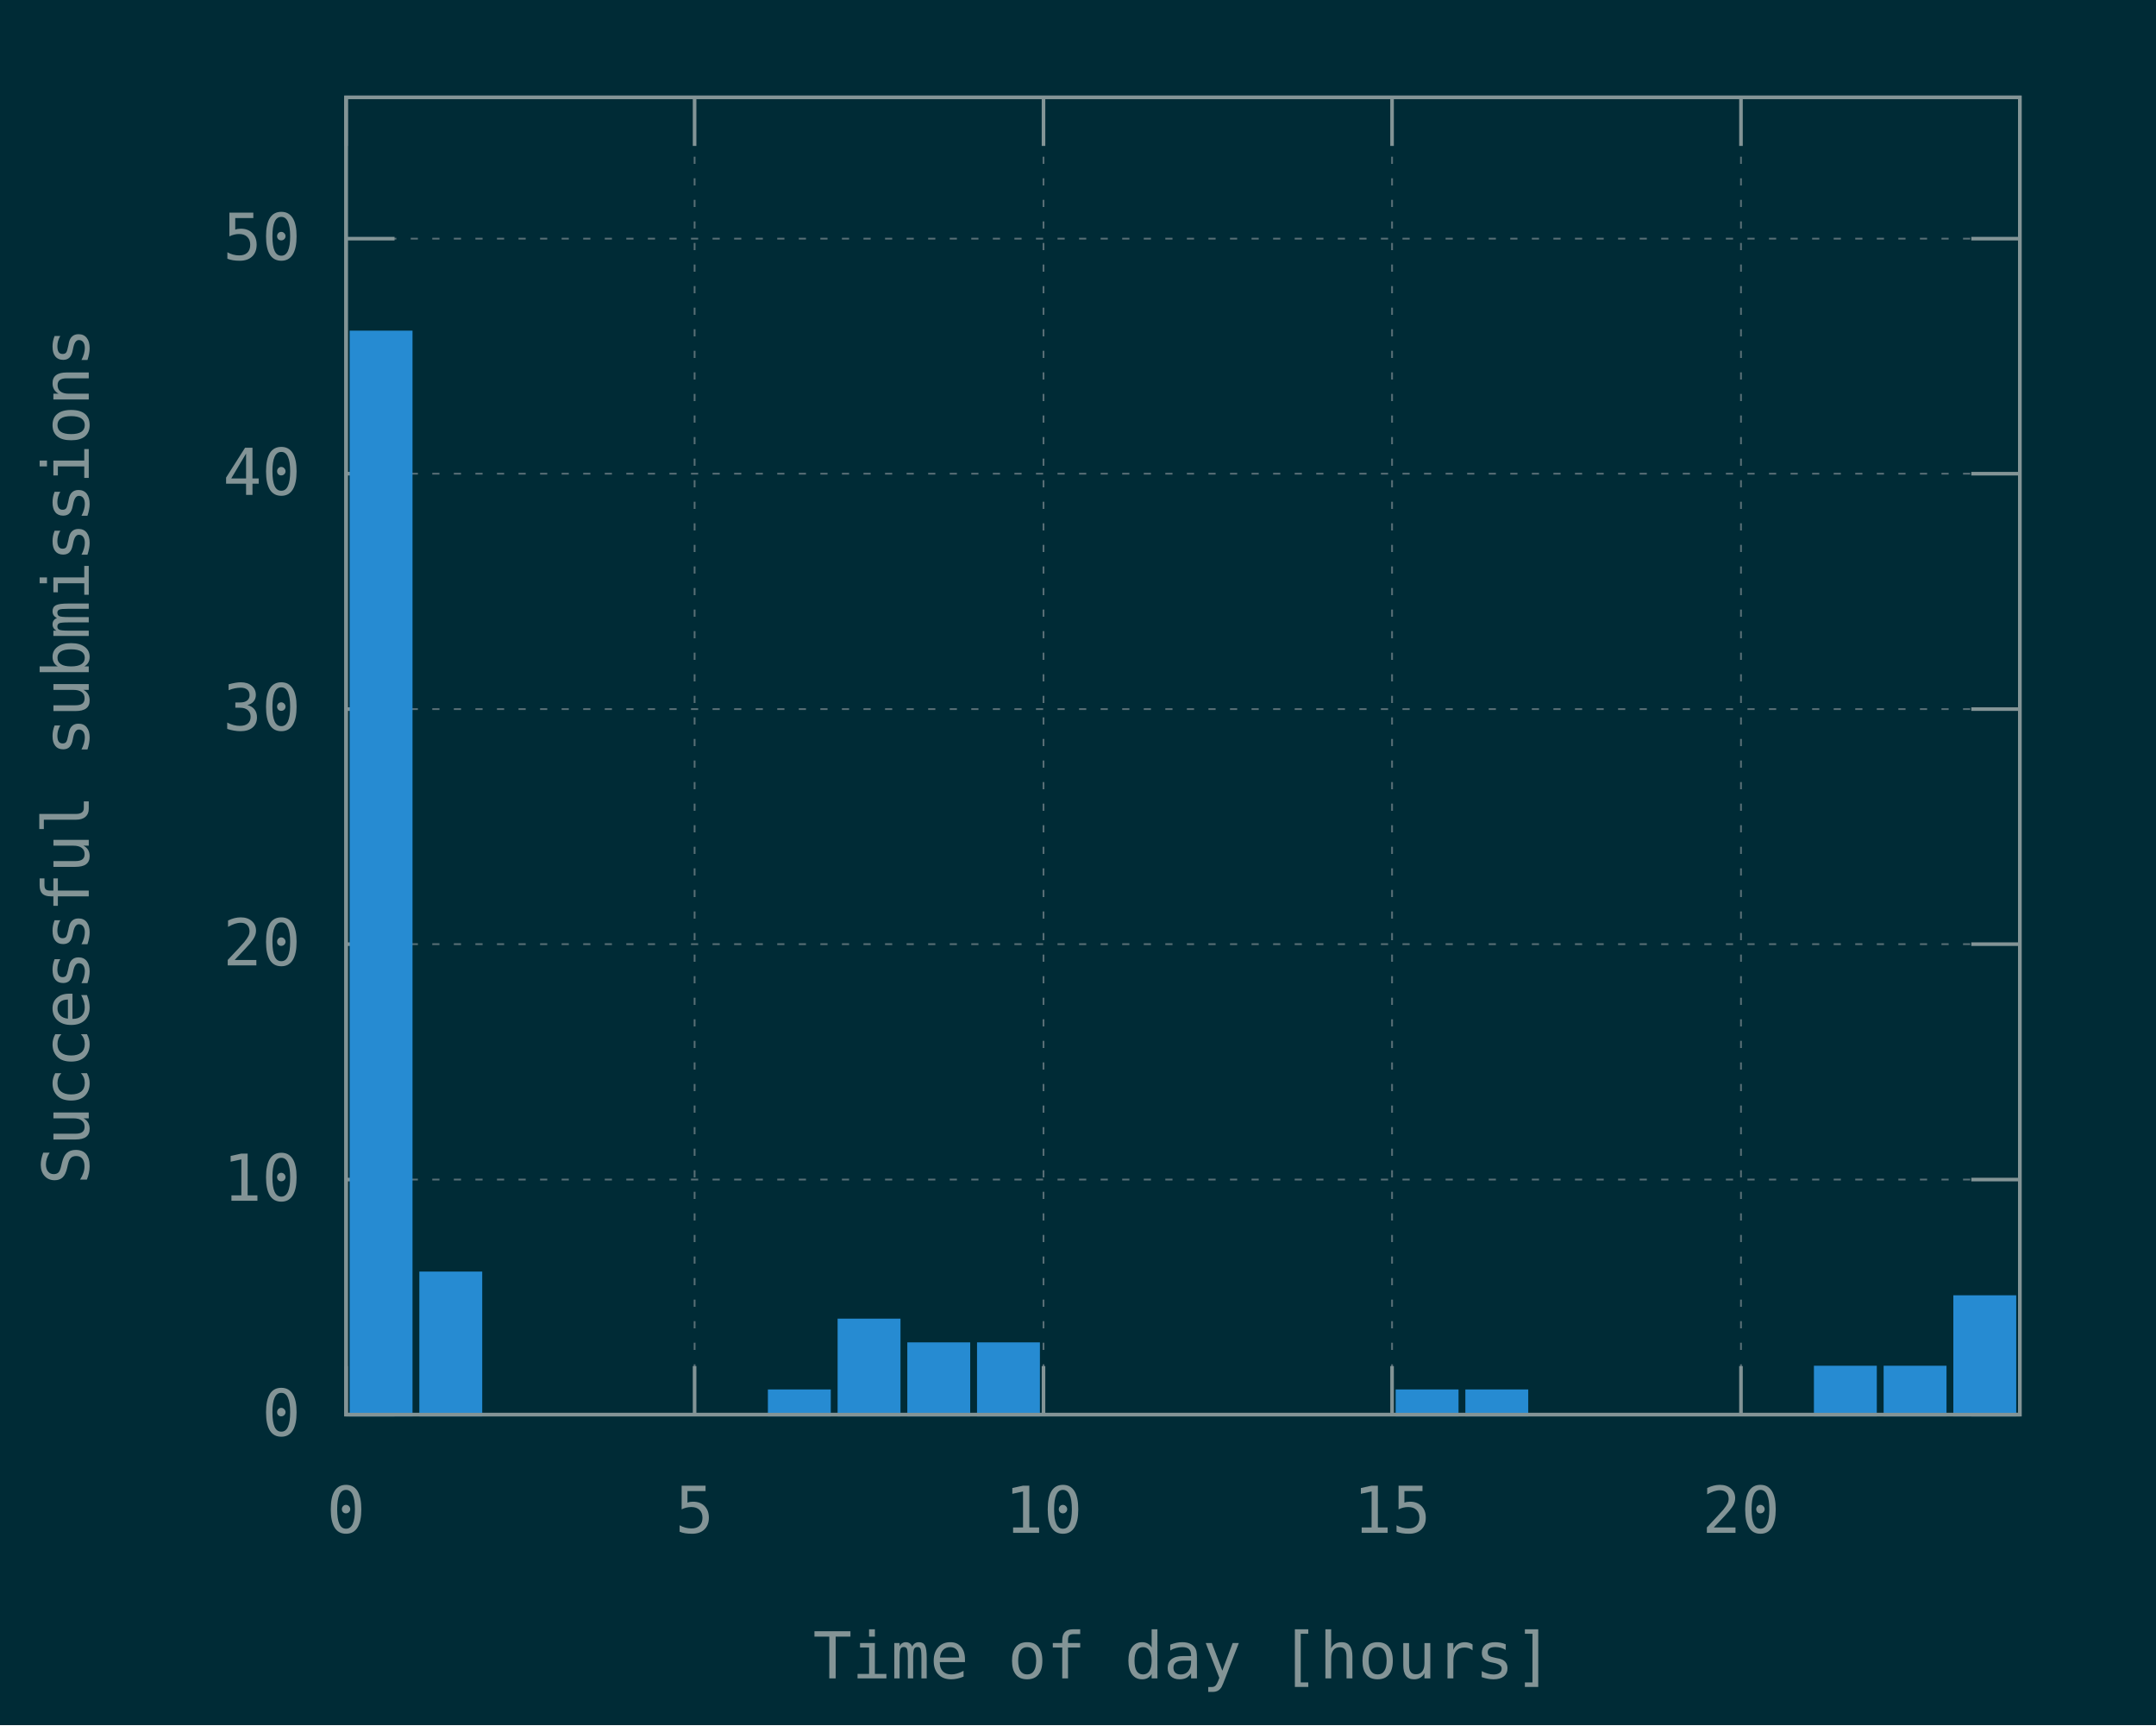
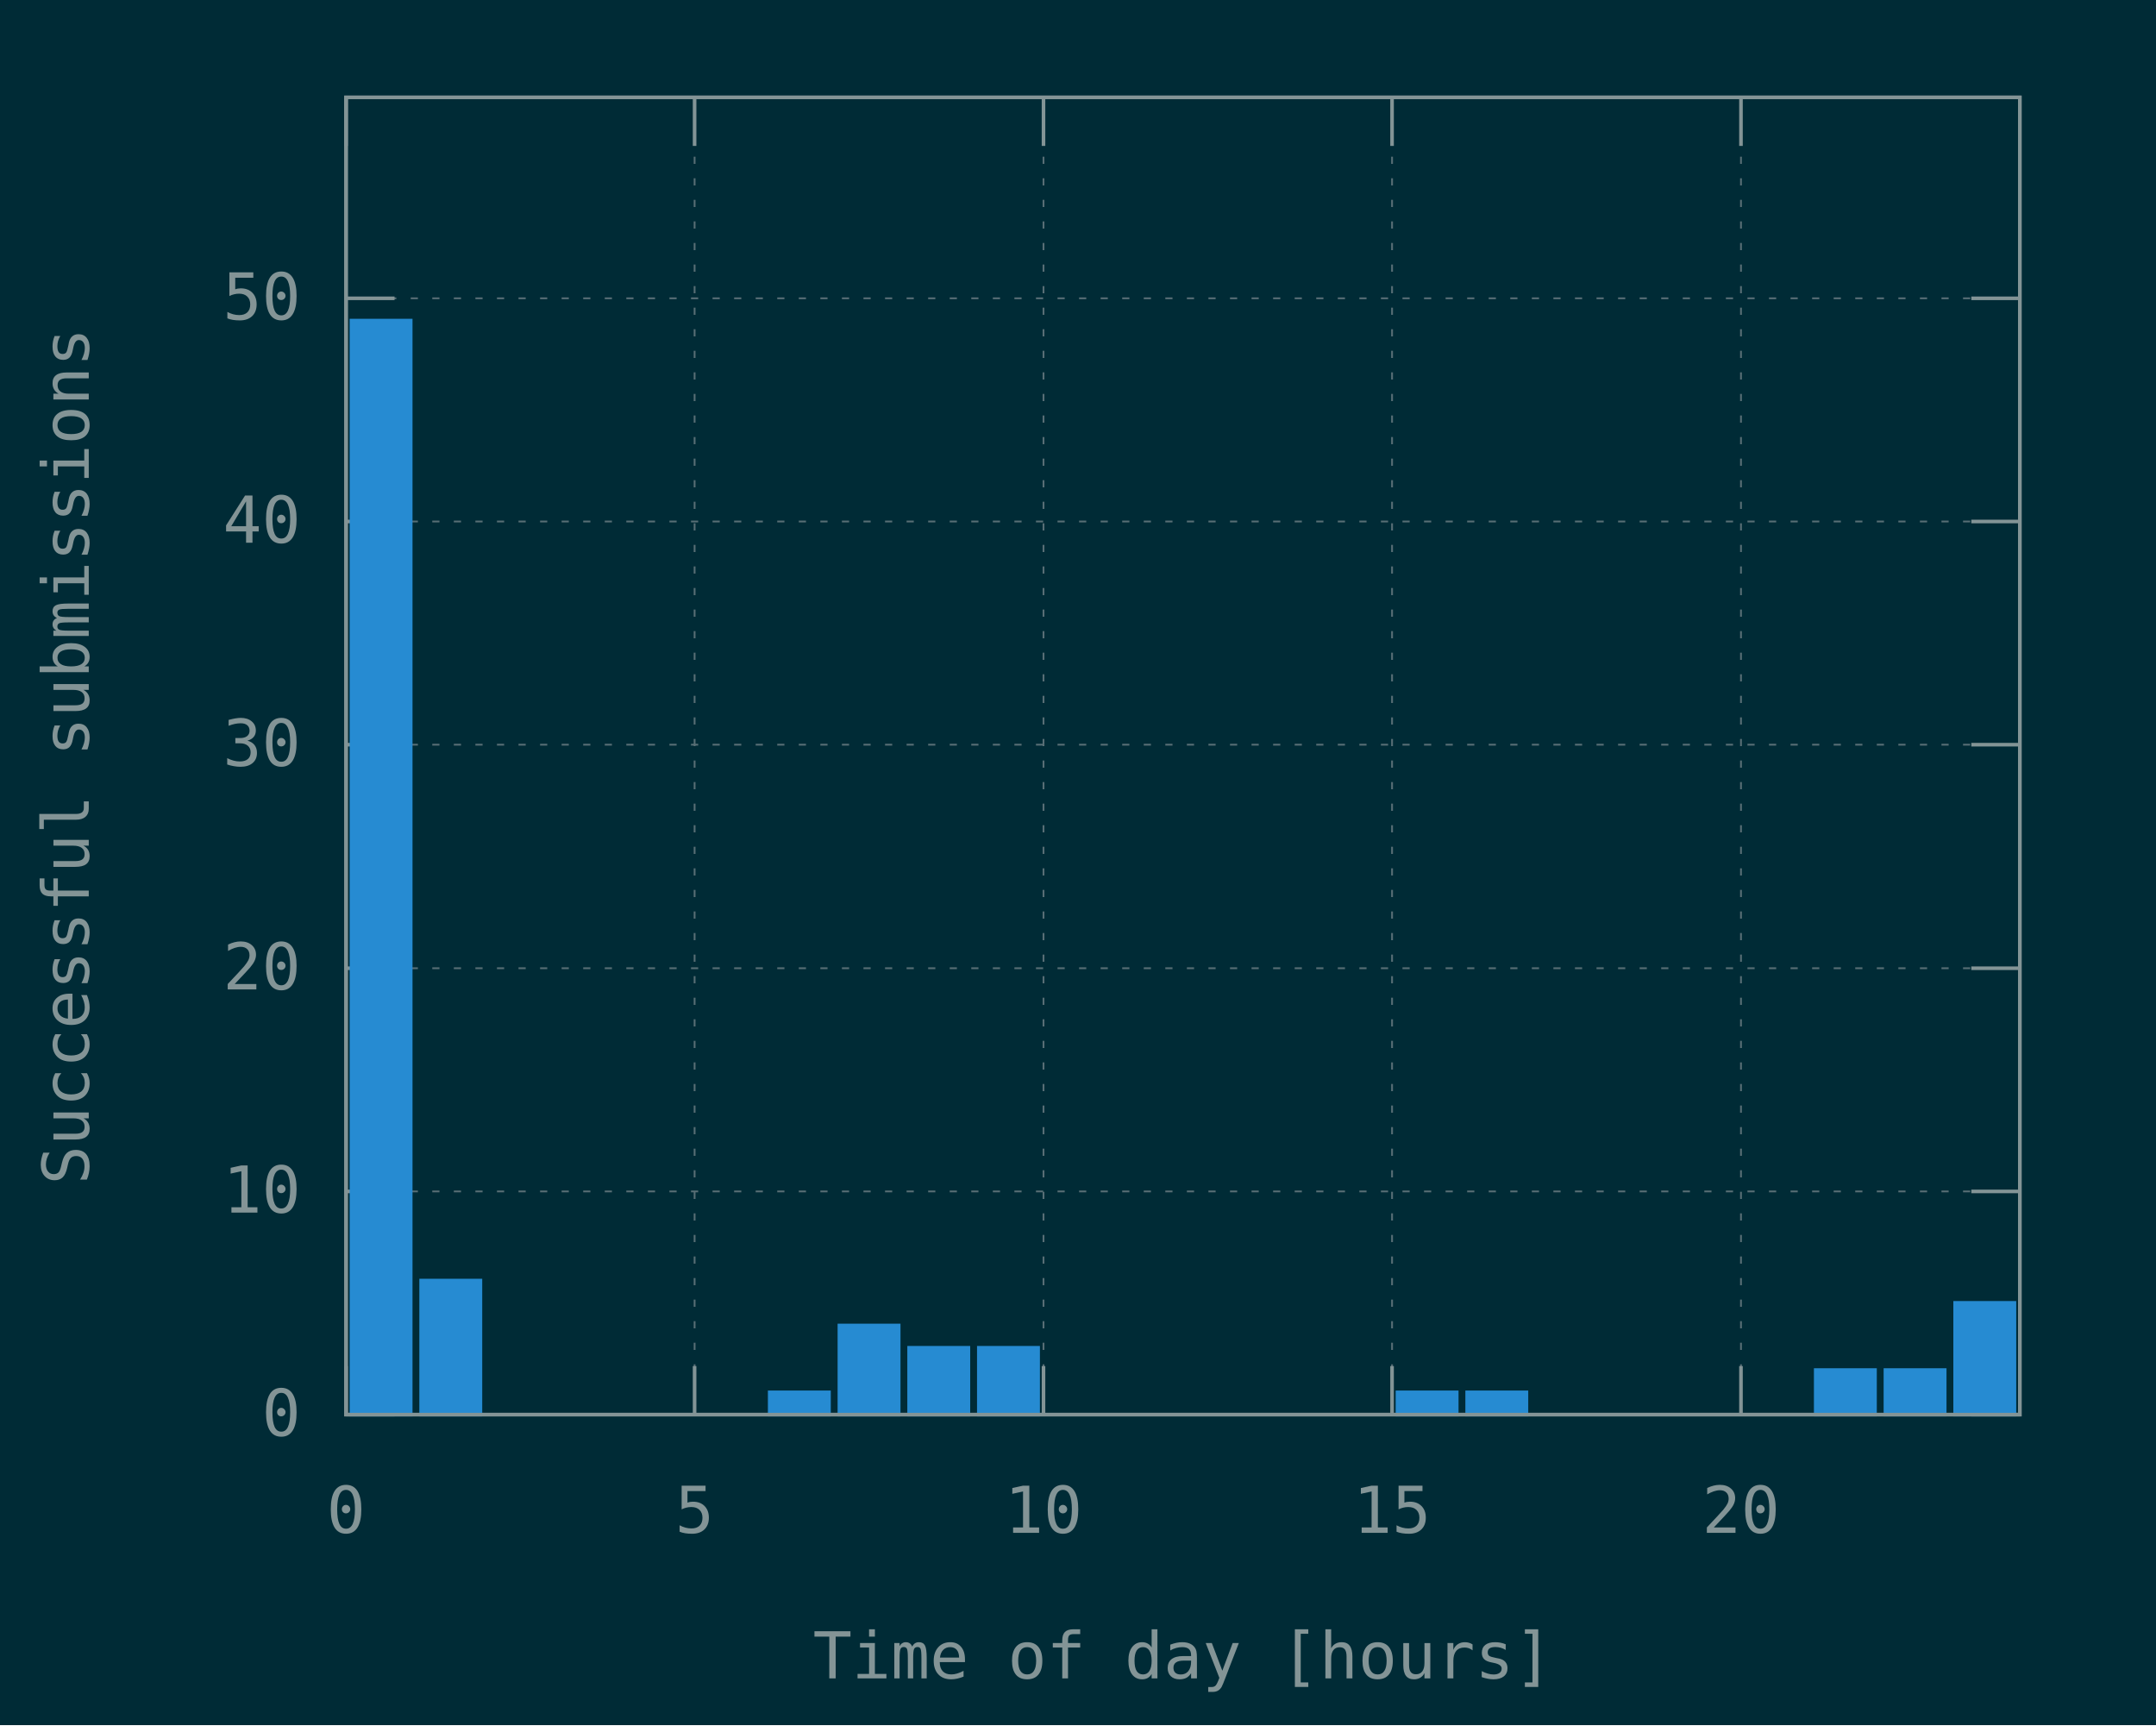
<svg xmlns="http://www.w3.org/2000/svg" xmlns:xlink="http://www.w3.org/1999/xlink" width="600" height="480" viewBox="0 0 600 480">
  <g id="gnuplot_canvas">
    <rect x="0" y="0" width="600" height="480" fill="#002b36" />
    <defs>
      <circle id="gpDot" r="0.5" stroke-width="0.5" />
      <path id="gpPt0" stroke-width="0.148" stroke="currentColor" d="M-1,0 h2 M0,-1 v2" />
      <path id="gpPt1" stroke-width="0.148" stroke="currentColor" d="M-1,-1 L1,1 M1,-1 L-1,1" />
      <path id="gpPt2" stroke-width="0.148" stroke="currentColor" d="M-1,0 L1,0 M0,-1 L0,1 M-1,-1 L1,1 M-1,1 L1,-1" />
      <rect id="gpPt3" stroke-width="0.148" stroke="currentColor" x="-1" y="-1" width="2" height="2" />
      <rect id="gpPt4" stroke-width="0.148" stroke="currentColor" fill="currentColor" x="-1" y="-1" width="2" height="2" />
      <circle id="gpPt5" stroke-width="0.148" stroke="currentColor" cx="0" cy="0" r="1" />
      <use xlink:href="#gpPt5" id="gpPt6" fill="currentColor" stroke="none" />
      <path id="gpPt7" stroke-width="0.148" stroke="currentColor" d="M0,-1.33 L-1.33,0.67 L1.33,0.67 z" />
      <use xlink:href="#gpPt7" id="gpPt8" fill="currentColor" stroke="none" />
      <use xlink:href="#gpPt7" id="gpPt9" stroke="currentColor" transform="rotate(180)" />
      <use xlink:href="#gpPt9" id="gpPt10" fill="currentColor" stroke="none" />
      <use xlink:href="#gpPt3" id="gpPt11" stroke="currentColor" transform="rotate(45)" />
      <use xlink:href="#gpPt11" id="gpPt12" fill="currentColor" stroke="none" />
      <path id="gpPt13" stroke-width="0.148" stroke="currentColor" d="M0,1.330 L1.265,0.411 L0.782,-1.067 L-0.782,-1.076 L-1.265,0.411 z" />
      <use xlink:href="#gpPt13" id="gpPt14" fill="currentColor" stroke="none" />
      <filter id="textbox" filterUnits="objectBoundingBox" x="0" y="0" height="1" width="1">
        <feFlood flood-color="#002B36" flood-opacity="1" result="bgnd" />
        <feComposite in="SourceGraphic" in2="bgnd" operator="atop" />
      </filter>
      <filter id="greybox" filterUnits="objectBoundingBox" x="0" y="0" height="1" width="1">
        <feFlood flood-color="lightgrey" flood-opacity="1" result="grey" />
        <feComposite in="SourceGraphic" in2="grey" operator="atop" />
      </filter>
    </defs>
    <g fill="none" color="#002B36" stroke="currentColor" stroke-width="1.00" stroke-linecap="butt" stroke-linejoin="miter">
</g>
    <g fill="none" color="black" stroke="currentColor" stroke-width="1.00" stroke-linecap="butt" stroke-linejoin="miter">
</g>
    <g fill="none" color="black" stroke="rgb(131, 148, 150)" stroke-width="0.50" stroke-linecap="butt" stroke-linejoin="miter">
</g>
    <g fill="none" color="gray" stroke="currentColor" stroke-width="0.50" stroke-linecap="butt" stroke-linejoin="miter">
      <path stroke="rgb( 88, 110, 117)" stroke-dasharray="2,4" class="gridline" d="M96.3,393.6 L562.1,393.6  " />
    </g>
    <g fill="none" color="gray" stroke="rgb( 88, 110, 117)" stroke-width="1.00" stroke-linecap="butt" stroke-linejoin="miter">
</g>
    <g fill="none" color="black" stroke="currentColor" stroke-width="1.00" stroke-linecap="butt" stroke-linejoin="miter">
      <path stroke="rgb(131, 148, 150)" d="M96.3,393.6 L109.8,393.6 M562.1,393.6 L548.6,393.6  " />
      <g transform="translate(83.7,399.5)" stroke="none" fill="rgb(131,148,150)" font-family="Inconsolata" font-size="18.00" text-anchor="end">
        <text>
          <tspan font-family="Inconsolata"> 0</tspan>
        </text>
      </g>
    </g>
    <g fill="none" color="black" stroke="currentColor" stroke-width="1.00" stroke-linecap="butt" stroke-linejoin="miter">
</g>
    <g fill="none" color="black" stroke="rgb(131, 148, 150)" stroke-width="0.50" stroke-linecap="butt" stroke-linejoin="miter">
</g>
    <g fill="none" color="gray" stroke="currentColor" stroke-width="0.50" stroke-linecap="butt" stroke-linejoin="miter">
-       <path stroke="rgb( 88, 110, 117)" stroke-dasharray="2,4" class="gridline" d="M96.3,328.2 L562.1,328.2  " />
-     </g>
-     <g fill="none" color="gray" stroke="rgb( 88, 110, 117)" stroke-width="1.00" stroke-linecap="butt" stroke-linejoin="miter">
- </g>
-     <g fill="none" color="black" stroke="currentColor" stroke-width="1.00" stroke-linecap="butt" stroke-linejoin="miter">
-       <path stroke="rgb(131, 148, 150)" d="M96.3,328.2 L109.8,328.2 M562.1,328.2 L548.6,328.2  " />
-       <g transform="translate(83.7,334.1)" stroke="none" fill="rgb(131,148,150)" font-family="Inconsolata" font-size="18.00" text-anchor="end">
+       <path stroke="rgb( 88, 110, 117)" stroke-dasharray="2,4" class="gridline" d="M96.3,331.5 L562.1,331.5  " />
+     </g>
+     <g fill="none" color="gray" stroke="rgb( 88, 110, 117)" stroke-width="1.00" stroke-linecap="butt" stroke-linejoin="miter">
+ </g>
+     <g fill="none" color="black" stroke="currentColor" stroke-width="1.00" stroke-linecap="butt" stroke-linejoin="miter">
+       <path stroke="rgb(131, 148, 150)" d="M96.3,331.5 L109.8,331.5 M562.1,331.5 L548.6,331.5  " />
+       <g transform="translate(83.7,337.4)" stroke="none" fill="rgb(131,148,150)" font-family="Inconsolata" font-size="18.00" text-anchor="end">
        <text>
          <tspan font-family="Inconsolata"> 10</tspan>
        </text>
      </g>
    </g>
    <g fill="none" color="black" stroke="currentColor" stroke-width="1.00" stroke-linecap="butt" stroke-linejoin="miter">
</g>
    <g fill="none" color="black" stroke="rgb(131, 148, 150)" stroke-width="0.50" stroke-linecap="butt" stroke-linejoin="miter">
</g>
    <g fill="none" color="gray" stroke="currentColor" stroke-width="0.50" stroke-linecap="butt" stroke-linejoin="miter">
-       <path stroke="rgb( 88, 110, 117)" stroke-dasharray="2,4" class="gridline" d="M96.3,262.7 L562.1,262.7  " />
-     </g>
-     <g fill="none" color="gray" stroke="rgb( 88, 110, 117)" stroke-width="1.00" stroke-linecap="butt" stroke-linejoin="miter">
- </g>
-     <g fill="none" color="black" stroke="currentColor" stroke-width="1.00" stroke-linecap="butt" stroke-linejoin="miter">
-       <path stroke="rgb(131, 148, 150)" d="M96.3,262.7 L109.8,262.7 M562.1,262.7 L548.6,262.7  " />
-       <g transform="translate(83.7,268.6)" stroke="none" fill="rgb(131,148,150)" font-family="Inconsolata" font-size="18.00" text-anchor="end">
+       <path stroke="rgb( 88, 110, 117)" stroke-dasharray="2,4" class="gridline" d="M96.3,269.4 L562.1,269.4  " />
+     </g>
+     <g fill="none" color="gray" stroke="rgb( 88, 110, 117)" stroke-width="1.00" stroke-linecap="butt" stroke-linejoin="miter">
+ </g>
+     <g fill="none" color="black" stroke="currentColor" stroke-width="1.00" stroke-linecap="butt" stroke-linejoin="miter">
+       <path stroke="rgb(131, 148, 150)" d="M96.3,269.4 L109.8,269.4 M562.1,269.4 L548.6,269.4  " />
+       <g transform="translate(83.7,275.3)" stroke="none" fill="rgb(131,148,150)" font-family="Inconsolata" font-size="18.00" text-anchor="end">
        <text>
          <tspan font-family="Inconsolata"> 20</tspan>
        </text>
      </g>
    </g>
    <g fill="none" color="black" stroke="currentColor" stroke-width="1.00" stroke-linecap="butt" stroke-linejoin="miter">
</g>
    <g fill="none" color="black" stroke="rgb(131, 148, 150)" stroke-width="0.50" stroke-linecap="butt" stroke-linejoin="miter">
</g>
    <g fill="none" color="gray" stroke="currentColor" stroke-width="0.50" stroke-linecap="butt" stroke-linejoin="miter">
-       <path stroke="rgb( 88, 110, 117)" stroke-dasharray="2,4" class="gridline" d="M96.3,197.3 L562.1,197.3  " />
-     </g>
-     <g fill="none" color="gray" stroke="rgb( 88, 110, 117)" stroke-width="1.00" stroke-linecap="butt" stroke-linejoin="miter">
- </g>
-     <g fill="none" color="black" stroke="currentColor" stroke-width="1.00" stroke-linecap="butt" stroke-linejoin="miter">
-       <path stroke="rgb(131, 148, 150)" d="M96.3,197.3 L109.8,197.3 M562.1,197.3 L548.6,197.3  " />
-       <g transform="translate(83.7,203.2)" stroke="none" fill="rgb(131,148,150)" font-family="Inconsolata" font-size="18.00" text-anchor="end">
+       <path stroke="rgb( 88, 110, 117)" stroke-dasharray="2,4" class="gridline" d="M96.3,207.2 L562.1,207.2  " />
+     </g>
+     <g fill="none" color="gray" stroke="rgb( 88, 110, 117)" stroke-width="1.00" stroke-linecap="butt" stroke-linejoin="miter">
+ </g>
+     <g fill="none" color="black" stroke="currentColor" stroke-width="1.00" stroke-linecap="butt" stroke-linejoin="miter">
+       <path stroke="rgb(131, 148, 150)" d="M96.3,207.2 L109.8,207.2 M562.1,207.2 L548.6,207.2  " />
+       <g transform="translate(83.7,213.1)" stroke="none" fill="rgb(131,148,150)" font-family="Inconsolata" font-size="18.00" text-anchor="end">
        <text>
          <tspan font-family="Inconsolata"> 30</tspan>
        </text>
      </g>
    </g>
    <g fill="none" color="black" stroke="currentColor" stroke-width="1.00" stroke-linecap="butt" stroke-linejoin="miter">
</g>
    <g fill="none" color="black" stroke="rgb(131, 148, 150)" stroke-width="0.50" stroke-linecap="butt" stroke-linejoin="miter">
</g>
    <g fill="none" color="gray" stroke="currentColor" stroke-width="0.50" stroke-linecap="butt" stroke-linejoin="miter">
-       <path stroke="rgb( 88, 110, 117)" stroke-dasharray="2,4" class="gridline" d="M96.3,131.8 L562.1,131.8  " />
-     </g>
-     <g fill="none" color="gray" stroke="rgb( 88, 110, 117)" stroke-width="1.00" stroke-linecap="butt" stroke-linejoin="miter">
- </g>
-     <g fill="none" color="black" stroke="currentColor" stroke-width="1.00" stroke-linecap="butt" stroke-linejoin="miter">
-       <path stroke="rgb(131, 148, 150)" d="M96.3,131.8 L109.8,131.8 M562.1,131.8 L548.6,131.8  " />
-       <g transform="translate(83.7,137.7)" stroke="none" fill="rgb(131,148,150)" font-family="Inconsolata" font-size="18.00" text-anchor="end">
+       <path stroke="rgb( 88, 110, 117)" stroke-dasharray="2,4" class="gridline" d="M96.3,145.1 L562.1,145.1  " />
+     </g>
+     <g fill="none" color="gray" stroke="rgb( 88, 110, 117)" stroke-width="1.00" stroke-linecap="butt" stroke-linejoin="miter">
+ </g>
+     <g fill="none" color="black" stroke="currentColor" stroke-width="1.00" stroke-linecap="butt" stroke-linejoin="miter">
+       <path stroke="rgb(131, 148, 150)" d="M96.3,145.1 L109.8,145.1 M562.1,145.1 L548.6,145.1  " />
+       <g transform="translate(83.7,151.0)" stroke="none" fill="rgb(131,148,150)" font-family="Inconsolata" font-size="18.00" text-anchor="end">
        <text>
          <tspan font-family="Inconsolata"> 40</tspan>
        </text>
      </g>
    </g>
    <g fill="none" color="black" stroke="currentColor" stroke-width="1.00" stroke-linecap="butt" stroke-linejoin="miter">
</g>
    <g fill="none" color="black" stroke="rgb(131, 148, 150)" stroke-width="0.50" stroke-linecap="butt" stroke-linejoin="miter">
</g>
    <g fill="none" color="gray" stroke="currentColor" stroke-width="0.50" stroke-linecap="butt" stroke-linejoin="miter">
-       <path stroke="rgb( 88, 110, 117)" stroke-dasharray="2,4" class="gridline" d="M96.3,66.4 L562.1,66.4  " />
-     </g>
-     <g fill="none" color="gray" stroke="rgb( 88, 110, 117)" stroke-width="1.00" stroke-linecap="butt" stroke-linejoin="miter">
- </g>
-     <g fill="none" color="black" stroke="currentColor" stroke-width="1.00" stroke-linecap="butt" stroke-linejoin="miter">
-       <path stroke="rgb(131, 148, 150)" d="M96.3,66.4 L109.8,66.4 M562.1,66.4 L548.6,66.4  " />
-       <g transform="translate(83.7,72.3)" stroke="none" fill="rgb(131,148,150)" font-family="Inconsolata" font-size="18.00" text-anchor="end">
+       <path stroke="rgb( 88, 110, 117)" stroke-dasharray="2,4" class="gridline" d="M96.3,83.0 L562.1,83.0  " />
+     </g>
+     <g fill="none" color="gray" stroke="rgb( 88, 110, 117)" stroke-width="1.00" stroke-linecap="butt" stroke-linejoin="miter">
+ </g>
+     <g fill="none" color="black" stroke="currentColor" stroke-width="1.00" stroke-linecap="butt" stroke-linejoin="miter">
+       <path stroke="rgb(131, 148, 150)" d="M96.3,83.0 L109.8,83.0 M562.1,83.0 L548.6,83.0  " />
+       <g transform="translate(83.7,88.9)" stroke="none" fill="rgb(131,148,150)" font-family="Inconsolata" font-size="18.00" text-anchor="end">
        <text>
          <tspan font-family="Inconsolata"> 50</tspan>
        </text>
      </g>
    </g>
    <g fill="none" color="black" stroke="currentColor" stroke-width="1.00" stroke-linecap="butt" stroke-linejoin="miter">
</g>
    <g fill="none" color="black" stroke="rgb(131, 148, 150)" stroke-width="0.50" stroke-linecap="butt" stroke-linejoin="miter">
</g>
    <g fill="none" color="gray" stroke="currentColor" stroke-width="0.50" stroke-linecap="butt" stroke-linejoin="miter">
      <path stroke="rgb( 88, 110, 117)" stroke-dasharray="2,4" class="gridline" d="M96.3,393.6 L96.3,27.1  " />
    </g>
    <g fill="none" color="gray" stroke="rgb( 88, 110, 117)" stroke-width="1.00" stroke-linecap="butt" stroke-linejoin="miter">
</g>
    <g fill="none" color="black" stroke="currentColor" stroke-width="1.00" stroke-linecap="butt" stroke-linejoin="miter">
      <path stroke="rgb(131, 148, 150)" d="M96.3,393.6 L96.3,380.1 M96.3,27.1 L96.3,40.6  " />
      <g transform="translate(96.3,426.5)" stroke="none" fill="rgb(131,148,150)" font-family="Inconsolata" font-size="18.00" text-anchor="middle">
        <text>
          <tspan font-family="Inconsolata"> 0</tspan>
        </text>
      </g>
    </g>
    <g fill="none" color="black" stroke="currentColor" stroke-width="1.00" stroke-linecap="butt" stroke-linejoin="miter">
</g>
    <g fill="none" color="black" stroke="rgb(131, 148, 150)" stroke-width="0.50" stroke-linecap="butt" stroke-linejoin="miter">
</g>
    <g fill="none" color="gray" stroke="currentColor" stroke-width="0.50" stroke-linecap="butt" stroke-linejoin="miter">
      <path stroke="rgb( 88, 110, 117)" stroke-dasharray="2,4" class="gridline" d="M193.3,393.6 L193.3,27.1  " />
    </g>
    <g fill="none" color="gray" stroke="rgb( 88, 110, 117)" stroke-width="1.00" stroke-linecap="butt" stroke-linejoin="miter">
</g>
    <g fill="none" color="black" stroke="currentColor" stroke-width="1.00" stroke-linecap="butt" stroke-linejoin="miter">
      <path stroke="rgb(131, 148, 150)" d="M193.3,393.6 L193.3,380.1 M193.3,27.1 L193.3,40.6  " />
      <g transform="translate(193.3,426.5)" stroke="none" fill="rgb(131,148,150)" font-family="Inconsolata" font-size="18.00" text-anchor="middle">
        <text>
          <tspan font-family="Inconsolata"> 5</tspan>
        </text>
      </g>
    </g>
    <g fill="none" color="black" stroke="currentColor" stroke-width="1.00" stroke-linecap="butt" stroke-linejoin="miter">
</g>
    <g fill="none" color="black" stroke="rgb(131, 148, 150)" stroke-width="0.50" stroke-linecap="butt" stroke-linejoin="miter">
</g>
    <g fill="none" color="gray" stroke="currentColor" stroke-width="0.50" stroke-linecap="butt" stroke-linejoin="miter">
      <path stroke="rgb( 88, 110, 117)" stroke-dasharray="2,4" class="gridline" d="M290.4,393.6 L290.4,27.1  " />
    </g>
    <g fill="none" color="gray" stroke="rgb( 88, 110, 117)" stroke-width="1.00" stroke-linecap="butt" stroke-linejoin="miter">
</g>
    <g fill="none" color="black" stroke="currentColor" stroke-width="1.00" stroke-linecap="butt" stroke-linejoin="miter">
      <path stroke="rgb(131, 148, 150)" d="M290.4,393.6 L290.4,380.1 M290.4,27.1 L290.4,40.6  " />
      <g transform="translate(290.4,426.5)" stroke="none" fill="rgb(131,148,150)" font-family="Inconsolata" font-size="18.00" text-anchor="middle">
        <text>
          <tspan font-family="Inconsolata"> 10</tspan>
        </text>
      </g>
    </g>
    <g fill="none" color="black" stroke="currentColor" stroke-width="1.00" stroke-linecap="butt" stroke-linejoin="miter">
</g>
    <g fill="none" color="black" stroke="rgb(131, 148, 150)" stroke-width="0.50" stroke-linecap="butt" stroke-linejoin="miter">
</g>
    <g fill="none" color="gray" stroke="currentColor" stroke-width="0.50" stroke-linecap="butt" stroke-linejoin="miter">
      <path stroke="rgb( 88, 110, 117)" stroke-dasharray="2,4" class="gridline" d="M387.4,393.6 L387.4,27.1  " />
    </g>
    <g fill="none" color="gray" stroke="rgb( 88, 110, 117)" stroke-width="1.00" stroke-linecap="butt" stroke-linejoin="miter">
</g>
    <g fill="none" color="black" stroke="currentColor" stroke-width="1.00" stroke-linecap="butt" stroke-linejoin="miter">
      <path stroke="rgb(131, 148, 150)" d="M387.4,393.6 L387.4,380.1 M387.4,27.1 L387.4,40.6  " />
      <g transform="translate(387.4,426.5)" stroke="none" fill="rgb(131,148,150)" font-family="Inconsolata" font-size="18.00" text-anchor="middle">
        <text>
          <tspan font-family="Inconsolata"> 15</tspan>
        </text>
      </g>
    </g>
    <g fill="none" color="black" stroke="currentColor" stroke-width="1.00" stroke-linecap="butt" stroke-linejoin="miter">
</g>
    <g fill="none" color="black" stroke="rgb(131, 148, 150)" stroke-width="0.50" stroke-linecap="butt" stroke-linejoin="miter">
</g>
    <g fill="none" color="gray" stroke="currentColor" stroke-width="0.50" stroke-linecap="butt" stroke-linejoin="miter">
      <path stroke="rgb( 88, 110, 117)" stroke-dasharray="2,4" class="gridline" d="M484.5,393.6 L484.5,40.6 L484.5,27.1  " />
    </g>
    <g fill="none" color="gray" stroke="rgb( 88, 110, 117)" stroke-width="1.00" stroke-linecap="butt" stroke-linejoin="miter">
</g>
    <g fill="none" color="black" stroke="currentColor" stroke-width="1.00" stroke-linecap="butt" stroke-linejoin="miter">
      <path stroke="rgb(131, 148, 150)" d="M484.5,393.6 L484.5,380.1 M484.5,27.1 L484.5,40.6  " />
      <g transform="translate(484.5,426.5)" stroke="none" fill="rgb(131,148,150)" font-family="Inconsolata" font-size="18.00" text-anchor="middle">
        <text>
          <tspan font-family="Inconsolata"> 20</tspan>
        </text>
      </g>
    </g>
    <g fill="none" color="black" stroke="currentColor" stroke-width="1.00" stroke-linecap="butt" stroke-linejoin="miter">
</g>
    <g fill="none" color="black" stroke="currentColor" stroke-width="1.00" stroke-linecap="butt" stroke-linejoin="miter">
      <path stroke="rgb(131, 148, 150)" d="M96.3,27.1 L96.3,393.6 L562.1,393.6 L562.1,27.1 L96.3,27.1 Z  " />
    </g>
    <g fill="none" color="black" stroke="currentColor" stroke-width="1.00" stroke-linecap="butt" stroke-linejoin="miter">
      <g transform="translate(24.7,210.4) rotate(270)" stroke="none" fill="rgb(131,148,150)" font-family="Inconsolata" font-size="18.00" text-anchor="middle">
        <text>
          <tspan font-family="Inconsolata">Successful submissions</tspan>
        </text>
      </g>
    </g>
    <g fill="none" color="black" stroke="currentColor" stroke-width="1.00" stroke-linecap="butt" stroke-linejoin="miter">
      <g transform="translate(329.2,467.0)" stroke="none" fill="rgb(131,148,150)" font-family="Inconsolata" font-size="18.00" text-anchor="middle">
        <text>
          <tspan font-family="Inconsolata">Time of day [hours]</tspan>
        </text>
      </g>
    </g>
    <g fill="none" color="black" stroke="currentColor" stroke-width="1.00" stroke-linecap="butt" stroke-linejoin="miter">
</g>
    <g id="gnuplot_plot_1">
      <g fill="none" color="black" stroke="currentColor" stroke-width="1.00" stroke-linecap="butt" stroke-linejoin="miter">
        <g stroke="none" shape-rendering="crispEdges">
-           <polygon fill="rgb( 38, 139, 210)" points="97.8,393.6 114.4,393.6 114.4,92.4 97.8,92.4 " />
-         </g>
-         <path stroke="rgb( 38, 139, 210)" d="M97.8,393.6 L97.8,92.5 L114.3,92.5 L114.3,393.6 L97.8,393.6 Z  " />
-         <g stroke="none" shape-rendering="crispEdges">
-           <polygon fill="rgb( 38, 139, 210)" points="117.2,393.6 133.8,393.6 133.8,354.2 117.2,354.2 " />
-         </g>
-         <path stroke="rgb( 38, 139, 210)" d="M117.2,393.6 L117.2,354.3 L133.7,354.3 L133.7,393.6 L117.2,393.6 Z  " />
-         <g stroke="none" shape-rendering="crispEdges">
-           <polygon fill="rgb( 38, 139, 210)" points="214.2,393.6 230.8,393.6 230.8,387.0 214.2,387.0 " />
-         </g>
-         <path stroke="rgb( 38, 139, 210)" d="M214.2,393.6 L214.2,387.1 L230.7,387.1 L230.7,393.6 L214.2,393.6 Z  " />
-         <g stroke="none" shape-rendering="crispEdges">
-           <polygon fill="rgb( 38, 139, 210)" points="233.6,393.6 250.2,393.6 250.2,367.3 233.6,367.3 " />
-         </g>
-         <path stroke="rgb( 38, 139, 210)" d="M233.6,393.6 L233.6,367.4 L250.1,367.4 L250.1,393.6 L233.6,393.6 Z  " />
-         <g stroke="none" shape-rendering="crispEdges">
-           <polygon fill="rgb( 38, 139, 210)" points="253.0,393.6 269.6,393.6 269.6,373.9 253.0,373.9 " />
-         </g>
-         <path stroke="rgb( 38, 139, 210)" d="M253.0,393.6 L253.0,374.0 L269.5,374.0 L269.5,393.6 L253.0,393.6 Z  " />
-         <g stroke="none" shape-rendering="crispEdges">
-           <polygon fill="rgb( 38, 139, 210)" points="272.4,393.6 289.0,393.6 289.0,373.9 272.4,373.9 " />
-         </g>
-         <path stroke="rgb( 38, 139, 210)" d="M272.4,393.6 L272.4,374.0 L288.9,374.0 L288.9,393.6 L272.4,393.6 Z  " />
-         <g stroke="none" shape-rendering="crispEdges">
-           <polygon fill="rgb( 38, 139, 210)" points="388.9,393.6 405.5,393.6 405.5,387.0 388.9,387.0 " />
-         </g>
-         <path stroke="rgb( 38, 139, 210)" d="M388.9,393.6 L388.9,387.1 L405.4,387.1 L405.4,393.6 L388.9,393.6 Z  " />
-         <g stroke="none" shape-rendering="crispEdges">
-           <polygon fill="rgb( 38, 139, 210)" points="408.3,393.6 424.9,393.6 424.9,387.0 408.3,387.0 " />
-         </g>
-         <path stroke="rgb( 38, 139, 210)" d="M408.3,393.6 L408.3,387.1 L424.8,387.1 L424.8,393.6 L408.3,393.6 Z  " />
-         <g stroke="none" shape-rendering="crispEdges">
-           <polygon fill="rgb( 38, 139, 210)" points="505.3,393.6 521.9,393.6 521.9,380.4 505.3,380.4 " />
-         </g>
-         <path stroke="rgb( 38, 139, 210)" d="M505.3,393.6 L505.3,380.5 L521.8,380.5 L521.8,393.6 L505.3,393.6 Z  " />
-         <g stroke="none" shape-rendering="crispEdges">
-           <polygon fill="rgb( 38, 139, 210)" points="524.7,393.6 541.3,393.6 541.3,380.4 524.7,380.4 " />
-         </g>
-         <path stroke="rgb( 38, 139, 210)" d="M524.7,393.6 L524.7,380.5 L541.2,380.5 L541.2,393.6 L524.7,393.6 Z  " />
-         <g stroke="none" shape-rendering="crispEdges">
-           <polygon fill="rgb( 38, 139, 210)" points="544.1,393.6 560.7,393.6 560.7,360.8 544.1,360.8 " />
-         </g>
-         <path stroke="rgb( 38, 139, 210)" d="M544.1,393.6 L544.1,360.9 L560.6,360.9 L560.6,393.6 L544.1,393.6 Z  " />
+           <polygon fill="rgb( 38, 139, 210)" points="97.8,393.6 114.4,393.6 114.4,89.1 97.8,89.1 " />
+         </g>
+         <path stroke="rgb( 38, 139, 210)" d="M97.8,393.6 L97.8,89.2 L114.3,89.2 L114.3,393.6 L97.8,393.6 Z  " />
+         <g stroke="none" shape-rendering="crispEdges">
+           <polygon fill="rgb( 38, 139, 210)" points="117.2,393.6 133.8,393.6 133.8,356.2 117.2,356.2 " />
+         </g>
+         <path stroke="rgb( 38, 139, 210)" d="M117.2,393.6 L117.2,356.3 L133.7,356.3 L133.7,393.6 L117.2,393.6 Z  " />
+         <g stroke="none" shape-rendering="crispEdges">
+           <polygon fill="rgb( 38, 139, 210)" points="214.2,393.6 230.8,393.6 230.8,387.3 214.2,387.3 " />
+         </g>
+         <path stroke="rgb( 38, 139, 210)" d="M214.2,393.6 L214.2,387.4 L230.7,387.4 L230.7,393.6 L214.2,393.6 Z  " />
+         <g stroke="none" shape-rendering="crispEdges">
+           <polygon fill="rgb( 38, 139, 210)" points="233.6,393.6 250.2,393.6 250.2,368.7 233.6,368.7 " />
+         </g>
+         <path stroke="rgb( 38, 139, 210)" d="M233.6,393.6 L233.6,368.8 L250.1,368.8 L250.1,393.6 L233.6,393.6 Z  " />
+         <g stroke="none" shape-rendering="crispEdges">
+           <polygon fill="rgb( 38, 139, 210)" points="253.0,393.6 269.6,393.6 269.6,374.9 253.0,374.9 " />
+         </g>
+         <path stroke="rgb( 38, 139, 210)" d="M253.0,393.6 L253.0,375.0 L269.5,375.0 L269.5,393.6 L253.0,393.6 Z  " />
+         <g stroke="none" shape-rendering="crispEdges">
+           <polygon fill="rgb( 38, 139, 210)" points="272.4,393.6 289.0,393.6 289.0,374.9 272.4,374.9 " />
+         </g>
+         <path stroke="rgb( 38, 139, 210)" d="M272.4,393.6 L272.4,375.0 L288.9,375.0 L288.9,393.6 L272.4,393.6 Z  " />
+         <g stroke="none" shape-rendering="crispEdges">
+           <polygon fill="rgb( 38, 139, 210)" points="388.9,393.6 405.5,393.6 405.5,387.3 388.9,387.3 " />
+         </g>
+         <path stroke="rgb( 38, 139, 210)" d="M388.9,393.6 L388.9,387.4 L405.4,387.4 L405.4,393.6 L388.9,393.6 Z  " />
+         <g stroke="none" shape-rendering="crispEdges">
+           <polygon fill="rgb( 38, 139, 210)" points="408.3,393.6 424.9,393.6 424.9,387.3 408.3,387.3 " />
+         </g>
+         <path stroke="rgb( 38, 139, 210)" d="M408.3,393.6 L408.3,387.4 L424.8,387.4 L424.8,393.6 L408.3,393.6 Z  " />
+         <g stroke="none" shape-rendering="crispEdges">
+           <polygon fill="rgb( 38, 139, 210)" points="505.3,393.6 521.9,393.6 521.9,381.1 505.3,381.1 " />
+         </g>
+         <path stroke="rgb( 38, 139, 210)" d="M505.3,393.6 L505.3,381.2 L521.8,381.2 L521.8,393.6 L505.3,393.6 Z  " />
+         <g stroke="none" shape-rendering="crispEdges">
+           <polygon fill="rgb( 38, 139, 210)" points="524.7,393.6 541.3,393.6 541.3,381.1 524.7,381.1 " />
+         </g>
+         <path stroke="rgb( 38, 139, 210)" d="M524.7,393.6 L524.7,381.2 L541.2,381.2 L541.2,393.6 L524.7,393.6 Z  " />
+         <g stroke="none" shape-rendering="crispEdges">
+           <polygon fill="rgb( 38, 139, 210)" points="544.1,393.6 560.7,393.6 560.7,362.4 544.1,362.4 " />
+         </g>
+         <path stroke="rgb( 38, 139, 210)" d="M544.1,393.6 L544.1,362.5 L560.6,362.5 L560.6,393.6 L544.1,393.6 Z  " />
      </g>
    </g>
    <g fill="none" color="#002B36" stroke="rgb( 38, 139, 210)" stroke-width="2.00" stroke-linecap="butt" stroke-linejoin="miter">
</g>
    <g fill="none" color="black" stroke="currentColor" stroke-width="2.00" stroke-linecap="butt" stroke-linejoin="miter">
</g>
    <g fill="none" color="black" stroke="black" stroke-width="1.00" stroke-linecap="butt" stroke-linejoin="miter">
</g>
    <g fill="none" color="black" stroke="currentColor" stroke-width="1.00" stroke-linecap="butt" stroke-linejoin="miter">
      <path stroke="rgb(131, 148, 150)" d="M96.3,27.1 L96.3,393.6 L562.1,393.6 L562.1,27.1 L96.3,27.1 Z  " />
    </g>
    <g fill="none" color="black" stroke="currentColor" stroke-width="1.00" stroke-linecap="butt" stroke-linejoin="miter">
</g>
  </g>
</svg>
